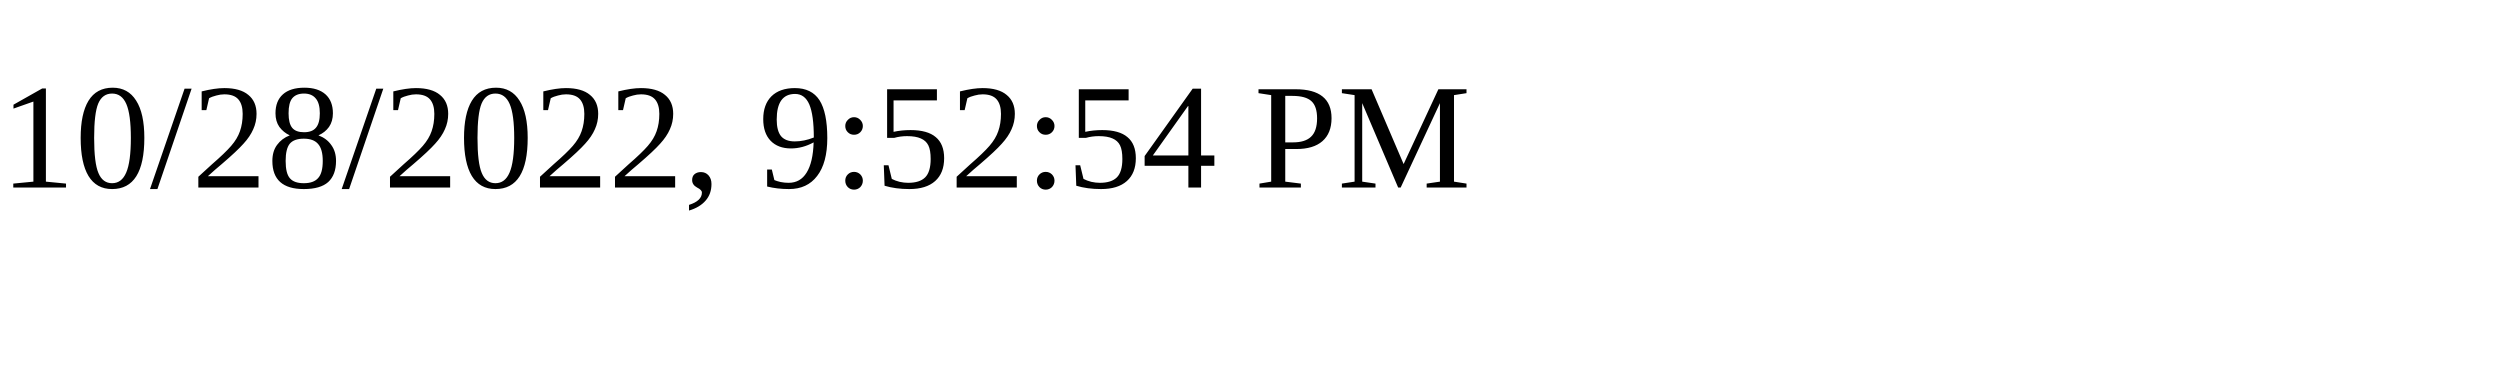
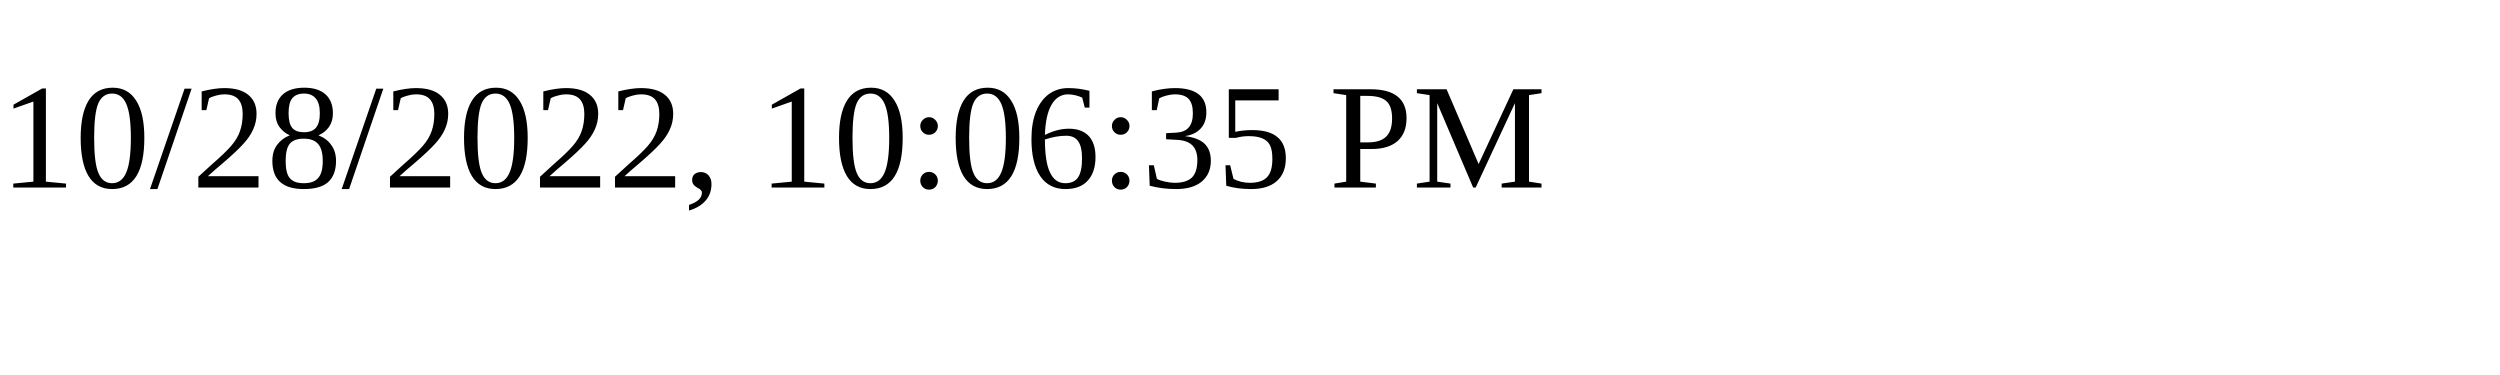
<svg xmlns="http://www.w3.org/2000/svg" height="30" width="200">
-   <text x="0" y="15">10/28/2022, 9:52:54 PM</text>
+   <text x="0" y="15">10/28/2022, 10:06:35 PM</text>
</svg>
